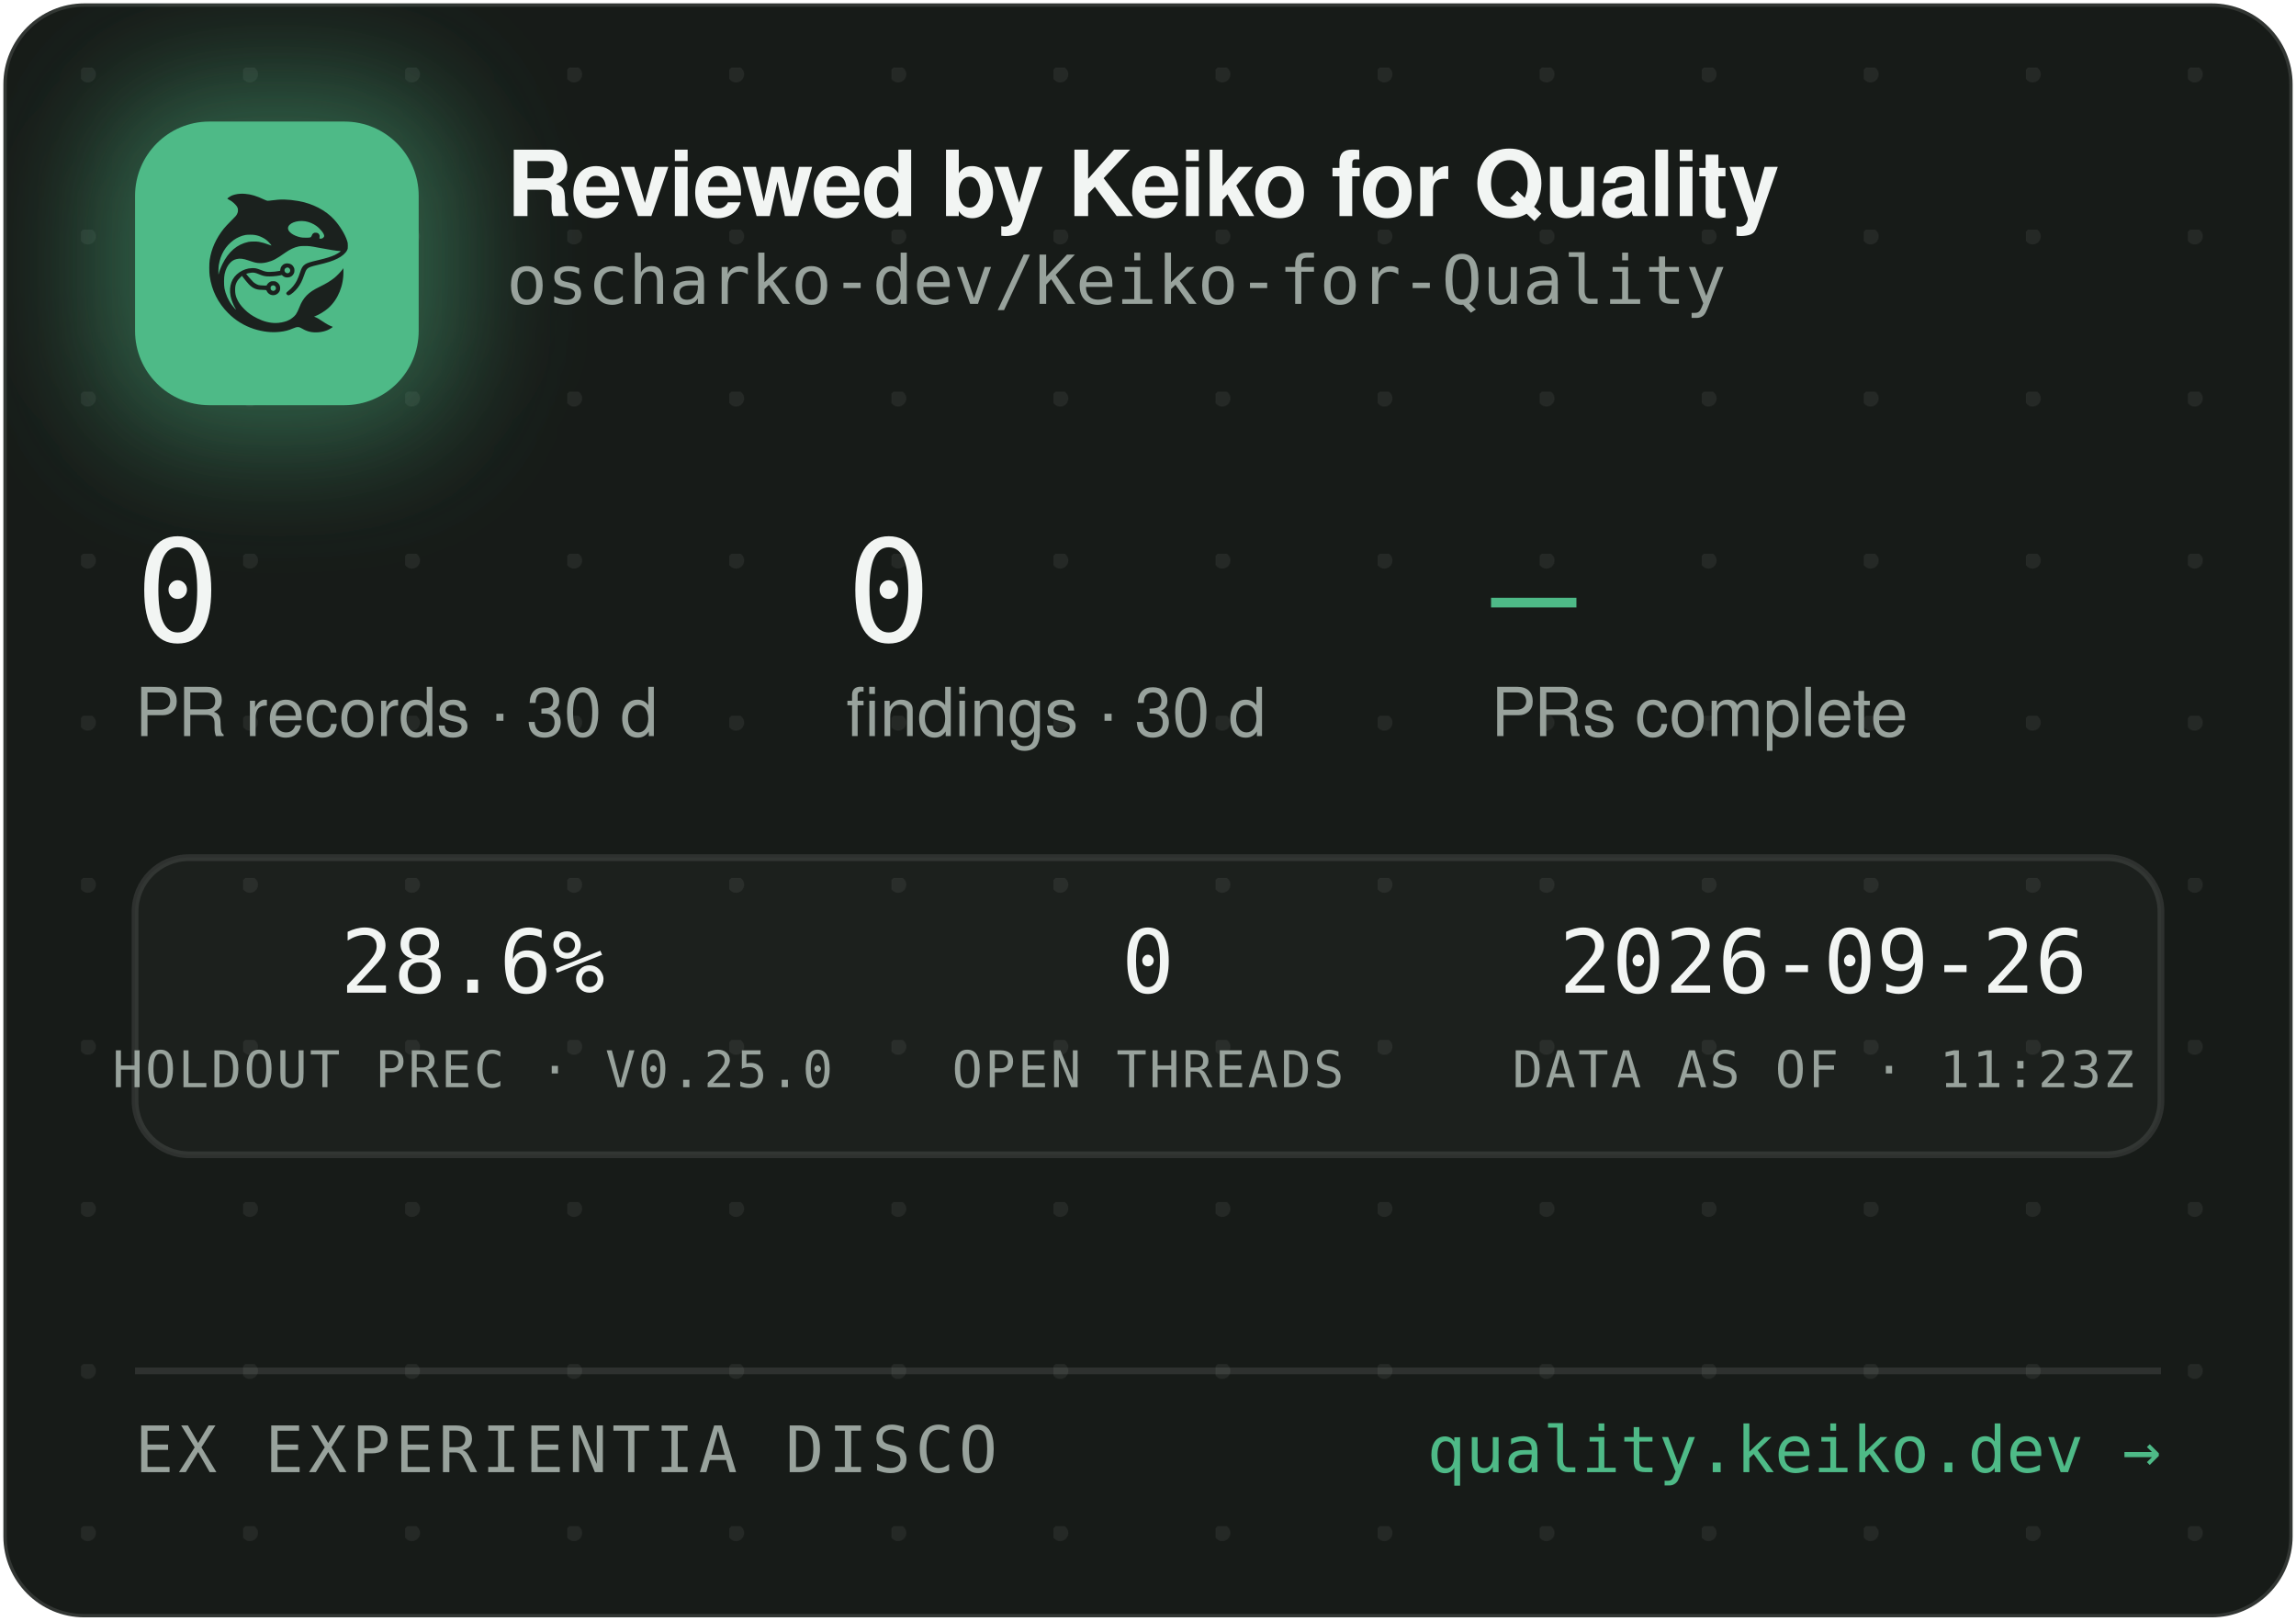
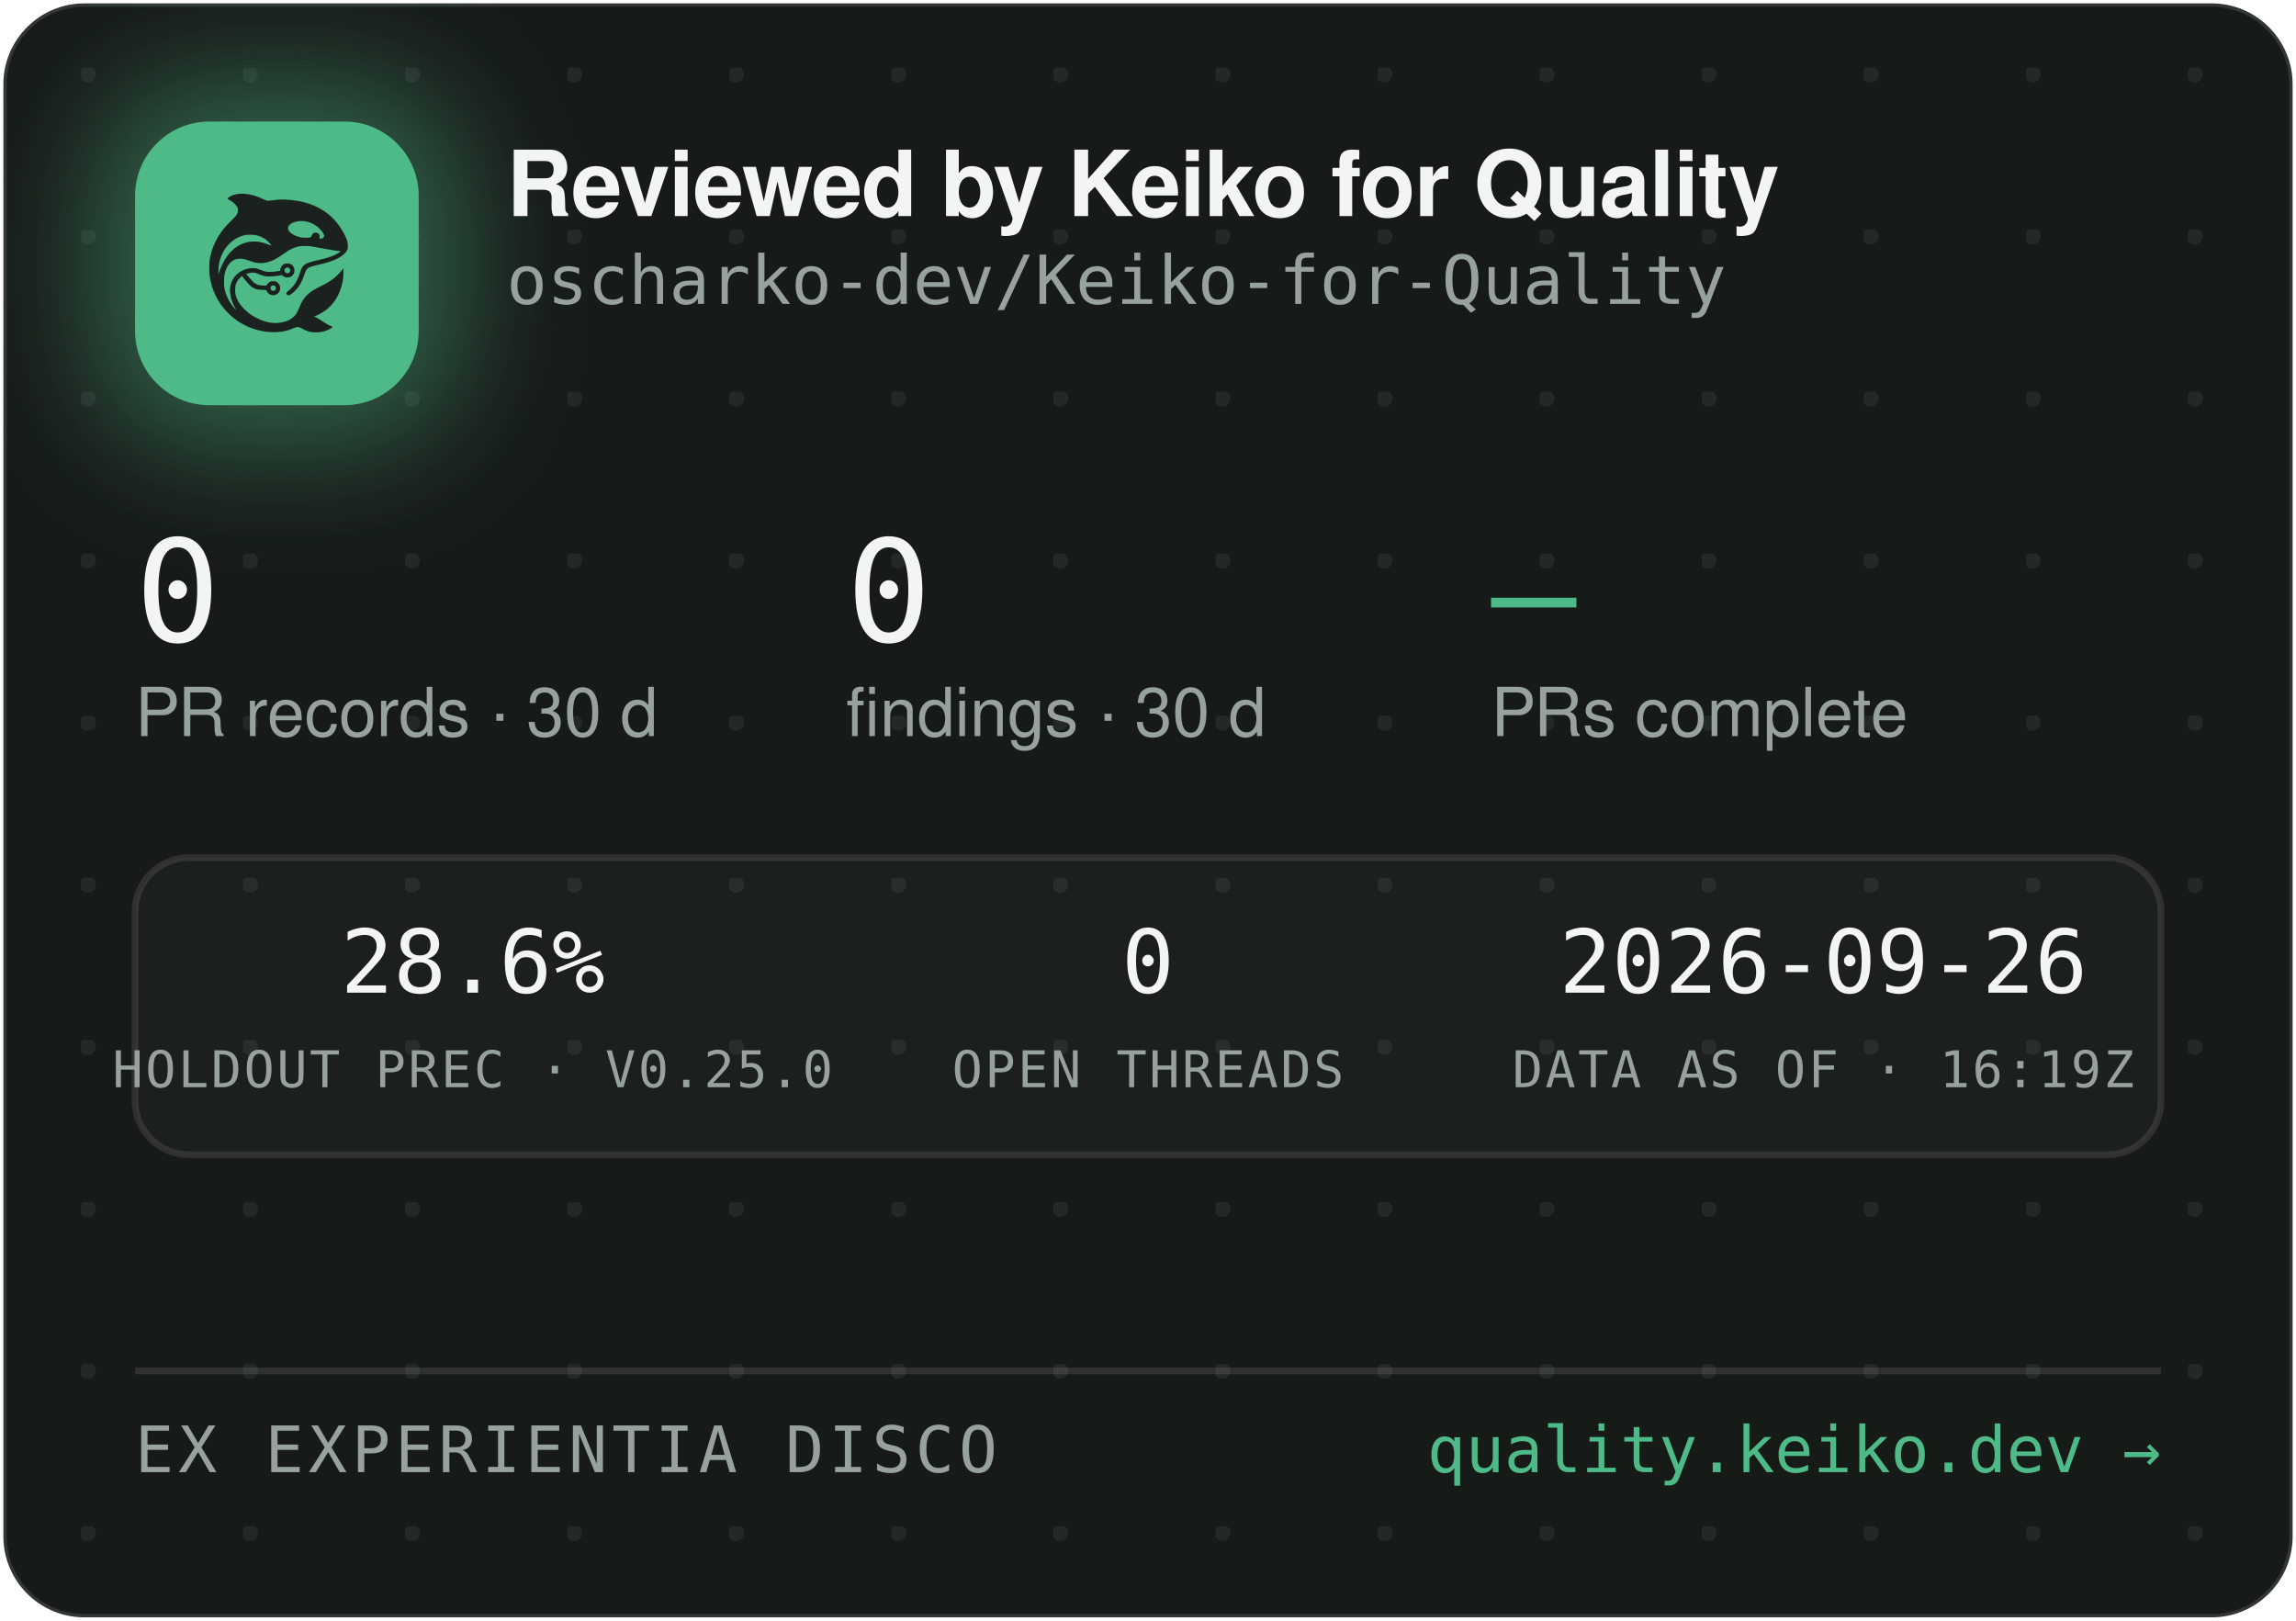
<svg xmlns="http://www.w3.org/2000/svg" width="340" height="240" viewBox="0 0 340 240" role="img" aria-label="Reviewed by Keiko for Quality — oscharko-dev/Keiko-for-Quality">
  <defs>
    <pattern id="dots" width="24" height="24" patternUnits="userSpaceOnUse" x="12" y="10">
      <circle cx="1" cy="1" r="1.2" fill="rgba(233,237,235,0.07)" />
    </pattern>
    <filter id="glow" x="-60%" y="-60%" width="220%" height="220%">
      <feGaussianBlur stdDeviation="9" />
    </filter>
    <clipPath id="card">
      <rect x="0.5" y="0.5" width="339" height="239" rx="12" />
    </clipPath>
  </defs>
  <rect x="0.5" y="0.5" width="339" height="239" rx="12" fill="#171B18" stroke="rgba(255,255,255,0.12)" />
  <rect x="0.5" y="0.5" width="339" height="239" rx="12" fill="url(#dots)" />
  <g clip-path="url(#card)">
    <rect x="14" y="12" width="54" height="54" rx="16" fill="rgba(78,186,135,0.45)" filter="url(#glow)" />
    <rect x="20" y="18" width="42" height="42" rx="11" fill="#4EBA87" />
    <g transform="translate(24,22) scale(0.03320312)">
      <g transform="translate(1024 0) scale(-1 1)">
        <g transform="translate(1024, 1024) scale(-0.1, -0.1)" fill="#1B211E" stroke="none">
          <path d="M3465 8223 c-144 -8 -314 -52 -408 -105 -69 -39 -146 -99 -146 -113 0 -5 30 -24 68 -42 146 -70 323 -229 377 -340 25 -49 29 -70 29 -138 -1 -72 -5 -88 -39 -160 -36 -75 -54 -95 -265 -305 -134 -132 -270 -279 -331 -355 -339 -425 -552 -896 -626 -1390 -25 -165 -25 -549 0 -720 92 -645 368 -1196 826 -1655 322 -324 710 -562 1145 -704 389 -126 793 -172 1155 -130 235 27 377 63 579 149 205 87 268 86 423 -7 102 -62 231 -115 335 -138 247 -56 562 -26 794 74 92 40 244 136 232 146 -4 3 -26 12 -48 19 -86 28 -246 116 -385 211 -162 112 -284 182 -357 207 l-48 17 40 15 c185 70 436 223 595 363 438 386 695 1014 678 1663 l-3 120 -50 -70 c-64 -90 -248 -280 -350 -362 -171 -136 -366 -255 -645 -391 -288 -140 -442 -243 -590 -391 -136 -137 -247 -316 -325 -526 -47 -127 -114 -262 -160 -326 -79 -107 -237 -224 -384 -283 -136 -55 -355 -96 -514 -96 -274 0 -548 71 -832 215 -242 123 -375 216 -553 389 -175 171 -287 332 -361 517 -44 114 -63 216 -63 359 0 152 17 233 74 350 35 70 59 102 136 179 l95 94 21 -29 c55 -75 219 -277 277 -338 171 -183 337 -256 582 -256 56 0 126 -3 155 -7 53 -6 54 -7 76 -57 30 -66 97 -128 172 -156 151 -57 318 11 395 160 33 62 34 193 3 261 -30 64 -88 125 -148 157 -44 23 -63 27 -141 27 -78 0 -97 -4 -140 -27 -58 -30 -131 -105 -141 -142 -6 -25 -8 -26 -93 -26 -47 0 -131 5 -186 10 -87 8 -111 15 -182 51 -45 22 -109 66 -143 96 -59 53 -326 361 -319 367 14 11 179 47 241 52 102 9 177 -7 318 -66 158 -66 243 -89 357 -99 157 -12 413 5 582 40 l93 19 44 -39 c59 -52 135 -75 228 -69 117 8 212 72 262 176 23 47 28 71 28 138 0 70 -4 89 -29 138 -55 110 -145 167 -270 174 -65 3 -91 0 -137 -18 -107 -40 -183 -140 -195 -257 l-6 -52 -51 -11 c-104 -23 -285 -41 -411 -42 -149 -1 -211 12 -402 88 -186 74 -256 88 -403 81 -193 -8 -377 -70 -546 -182 -342 -228 -485 -611 -399 -1064 30 -157 119 -388 209 -541 20 -35 35 -64 33 -66 -8 -8 -111 108 -190 214 -154 206 -278 489 -324 737 -28 154 -25 492 6 635 46 216 133 391 256 514 82 82 161 128 271 156 152 39 300 23 529 -57 217 -76 308 -101 410 -114 137 -17 284 -7 426 30 272 70 414 145 809 425 217 153 399 238 610 283 64 14 129 18 265 18 197 0 269 -9 615 -76 461 -89 843 -149 952 -149 41 0 41 0 23 -20 -28 -31 -169 -119 -254 -158 -167 -77 -388 -145 -716 -222 -399 -93 -508 -128 -608 -194 -102 -68 -160 -160 -217 -346 -35 -115 -102 -286 -149 -378 -85 -168 -227 -341 -377 -458 -105 -82 -115 -107 -69 -162 29 -34 65 -44 109 -29 86 29 261 181 371 322 126 162 201 309 295 581 61 176 90 232 145 283 62 57 163 93 470 165 439 104 640 169 863 278 206 100 368 240 434 375 32 67 33 71 33 198 -1 120 -3 138 -34 229 -98 294 -319 655 -573 936 -381 421 -968 723 -1618 834 -448 76 -767 83 -1169 25 -80 -12 -165 -19 -190 -17 -26 3 -90 26 -146 53 -343 162 -576 233 -842 255 -114 9 -141 10 -248 3z m2926 -1227 c164 -27 346 -102 485 -202 181 -129 354 -348 354 -448 0 -64 -75 -126 -154 -126 -60 0 -63 4 -52 70 8 50 7 65 -9 100 -29 64 -74 93 -151 98 -54 4 -70 1 -107 -21 -42 -25 -61 -52 -91 -129 -25 -64 -55 -73 -246 -73 -121 0 -187 5 -248 18 -318 70 -556 242 -556 402 0 218 388 374 775 311z m-2249 -611 c119 -21 208 -50 321 -106 114 -56 177 -100 266 -184 67 -63 157 -173 148 -181 -2 -3 -61 18 -130 45 -131 52 -298 100 -427 122 -113 20 -367 17 -470 -4 -502 -106 -885 -433 -1160 -992 -70 -142 -160 -379 -160 -424 0 -9 -5 -23 -11 -31 -13 -19 -5 316 10 410 80 482 295 846 661 1117 145 107 350 197 522 228 100 18 326 18 430 0z m1485 -1456 c95 -36 119 -159 42 -223 -78 -66 -209 -1 -209 104 0 60 33 100 99 121 36 10 36 10 68 -2z m-591 -822 c29 -26 37 -42 40 -77 6 -54 -9 -86 -55 -117 -41 -28 -70 -29 -119 -4 -44 22 -62 55 -62 112 0 51 13 75 53 99 50 31 101 26 143 -13z" />
        </g>
      </g>
    </g>
    <text x="75" y="32" font-family="-apple-system,'Segoe UI',Helvetica,Arial,sans-serif" font-size="13.5" font-weight="650" letter-spacing="-0.14" fill="#F2F5F3">Reviewed by Keiko for Quality</text>
    <text x="75" y="45" font-family="'JetBrains Mono',SFMono-Regular,Consolas,Menlo,monospace" font-size="10" fill="#98A29C">oscharko-dev/Keiko-for-Quality</text>
    <text x="20" y="95" font-family="'JetBrains Mono',SFMono-Regular,Consolas,Menlo,monospace" font-size="21" fill="#F2F5F3">0</text>
    <text x="20" y="109" font-family="-apple-system,'Segoe UI',Helvetica,Arial,sans-serif" font-size="10" fill="#98A29C">PR records · 30 d</text>
    <text x="125.3" y="95" font-family="'JetBrains Mono',SFMono-Regular,Consolas,Menlo,monospace" font-size="21" fill="#F2F5F3">0</text>
    <text x="125.3" y="109" font-family="-apple-system,'Segoe UI',Helvetica,Arial,sans-serif" font-size="10" fill="#98A29C">findings · 30 d</text>
    <text x="220.8" y="95" font-family="'JetBrains Mono',SFMono-Regular,Consolas,Menlo,monospace" font-size="21" fill="#4EBA87">—</text>
    <text x="220.8" y="109" font-family="-apple-system,'Segoe UI',Helvetica,Arial,sans-serif" font-size="10" fill="#98A29C">PRs complete</text>
    <rect x="20" y="127" width="300" height="44" rx="8" fill="rgba(255,255,255,0.025)" stroke="rgba(255,255,255,0.1)" />
    <text x="70" y="147" text-anchor="middle" font-family="'JetBrains Mono',SFMono-Regular,Consolas,Menlo,monospace" font-size="13" fill="#F2F5F3">28.6%</text>
    <text x="70" y="161" text-anchor="middle" font-family="'JetBrains Mono',SFMono-Regular,Consolas,Menlo,monospace" font-size="7.5" letter-spacing="0.35" fill="#98A29C">HOLDOUT PREC · V0.25.0</text>
    <text x="170" y="147" text-anchor="middle" font-family="'JetBrains Mono',SFMono-Regular,Consolas,Menlo,monospace" font-size="13" fill="#F2F5F3">0</text>
    <text x="170" y="161" text-anchor="middle" font-family="'JetBrains Mono',SFMono-Regular,Consolas,Menlo,monospace" font-size="7.5" letter-spacing="0.35" fill="#98A29C">OPEN THREADS</text>
    <text x="270" y="147" text-anchor="middle" font-family="'JetBrains Mono',SFMono-Regular,Consolas,Menlo,monospace" font-size="13" fill="#F2F5F3">2026-09-26</text>
-     <text x="270" y="161" text-anchor="middle" font-family="'JetBrains Mono',SFMono-Regular,Consolas,Menlo,monospace" font-size="7.5" letter-spacing="0.35" fill="#98A29C">DATA AS OF · 11:23Z</text>
+     <text x="270" y="161" text-anchor="middle" font-family="'JetBrains Mono',SFMono-Regular,Consolas,Menlo,monospace" font-size="7.5" letter-spacing="0.35" fill="#98A29C">DATA AS OF · 16:19Z</text>
    <line x1="20" y1="203" x2="320" y2="203" stroke="rgba(255,255,255,0.1)" />
    <text x="20" y="218" font-family="'JetBrains Mono',SFMono-Regular,Consolas,Menlo,monospace" font-size="9.5" letter-spacing="0.7" fill="#98A29C">EX EXPERIENTIA DISCO</text>
    <text x="320" y="218" text-anchor="end" font-family="'JetBrains Mono',SFMono-Regular,Consolas,Menlo,monospace" font-size="9.5" fill="#4EBA87">quality.keiko.dev →</text>
  </g>
</svg>
